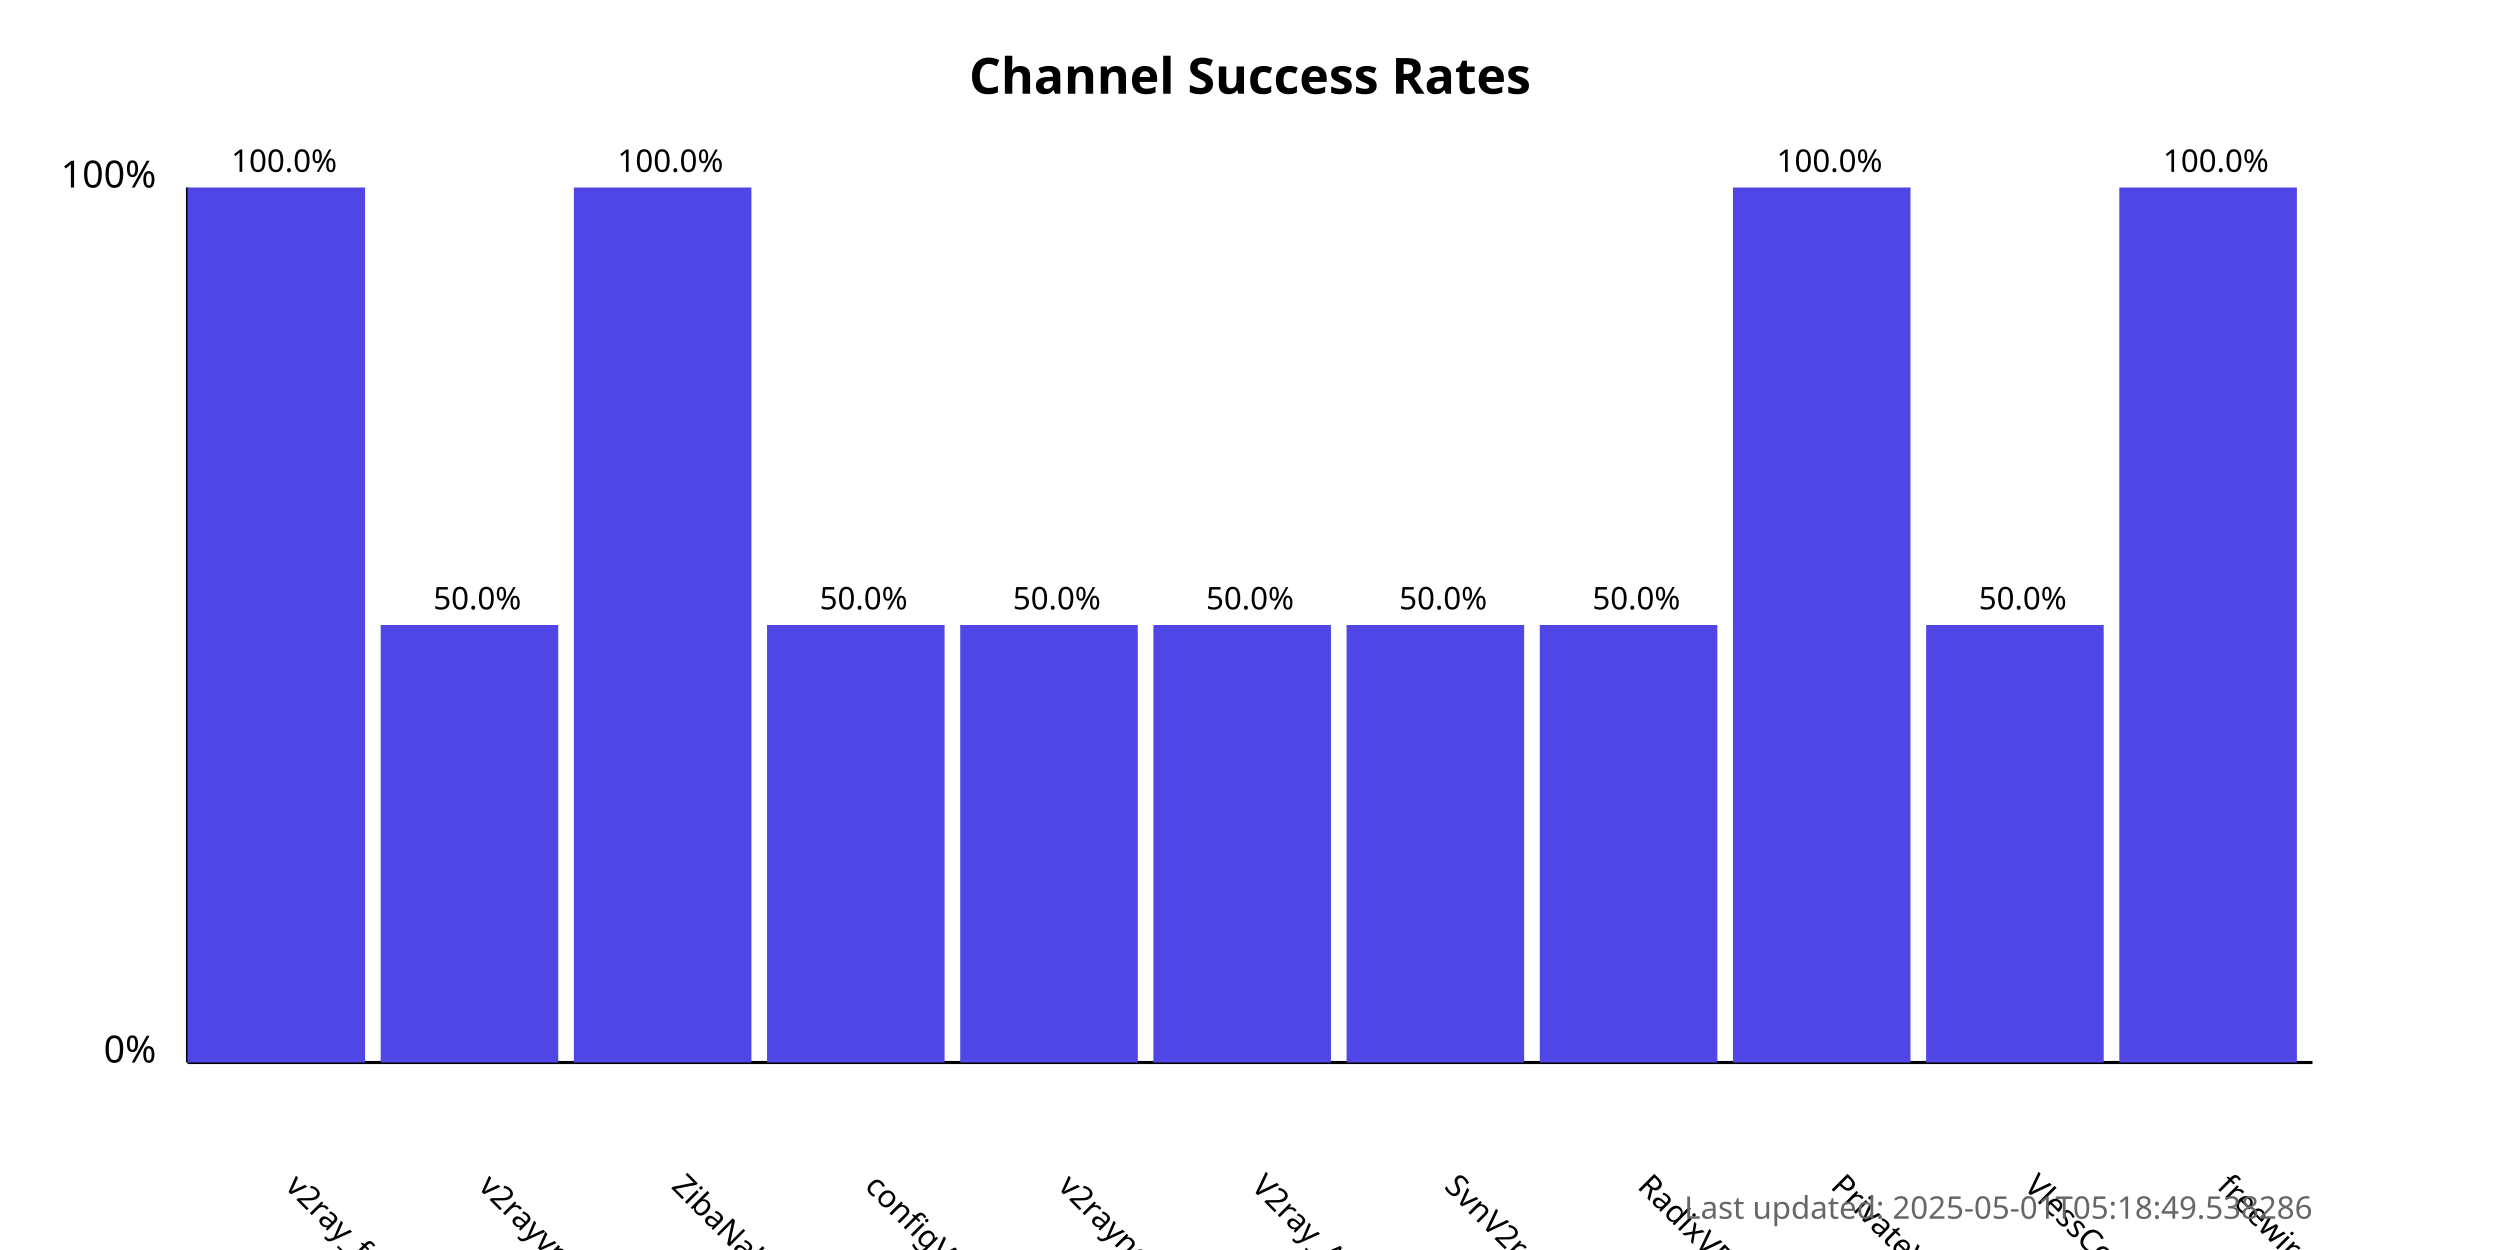
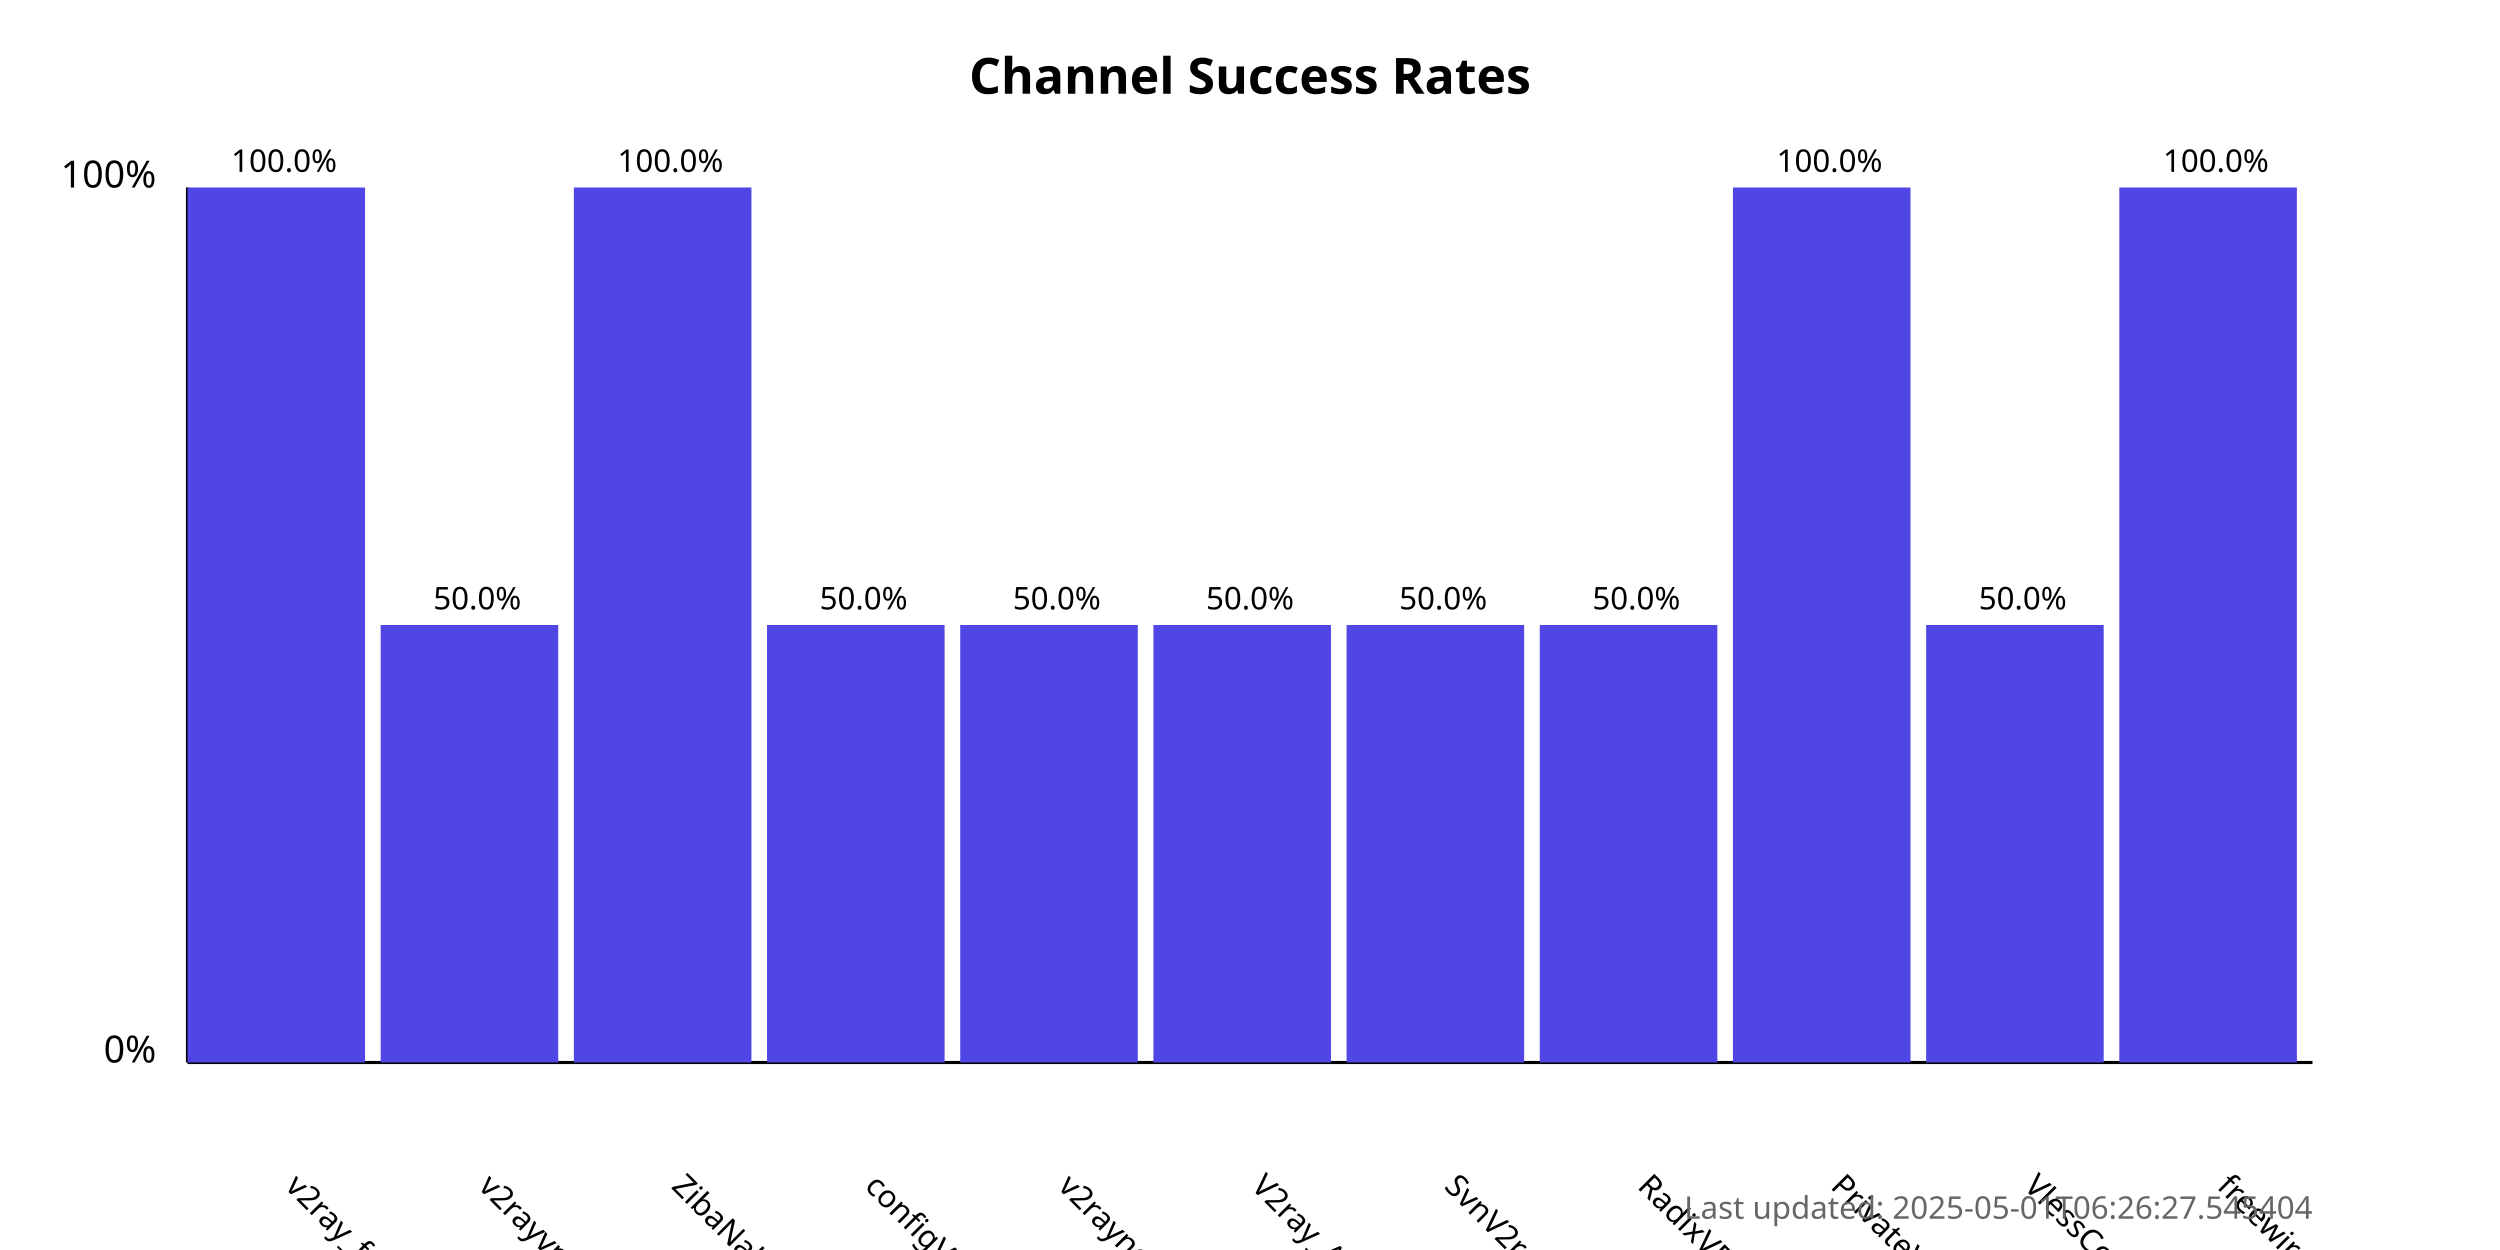
<svg xmlns="http://www.w3.org/2000/svg" width="800" height="400">
  <style>
            .chart-title { font: bold 16px sans-serif; }
            .axis-label { font: 12px sans-serif; }
            .tick-label { font: 10px sans-serif; }
            .bar { fill: #4f46e5; }
            .bar:hover { fill: #6366f1; }
            .timestamp { font: 10px sans-serif; fill: #666; }
        </style>
  <text x="400.0" y="30" text-anchor="middle" class="chart-title">
            Channel Success Rates
        </text>
  <line x1="60" y1="340" x2="60" y2="60" stroke="black" stroke-width="1" />
  <line x1="60" y1="340" x2="740" y2="340" stroke="black" stroke-width="1" />
  <text x="50" y="340" text-anchor="end" class="axis-label">0%</text>
  <text x="50" y="60" text-anchor="end" class="axis-label">100%</text>
  <g>
    <rect x="60" y="60.0" width="56.818" height="280.0" class="bar" />
    <text x="90.909" y="380" transform="rotate(45, 90.90909, 380)" text-anchor="start" class="tick-label">
                v2ray_free_conf
            </text>
    <text x="90.909" y="55.0" text-anchor="middle" class="tick-label">
                100.0%
            </text>
  </g>
  <g>
    <rect x="121.818" y="200.0" width="56.818" height="140.0" class="bar" />
    <text x="152.727" y="380" transform="rotate(45, 152.7273, 380)" text-anchor="start" class="tick-label">
                v2rayvpno
            </text>
    <text x="152.727" y="195.0" text-anchor="middle" class="tick-label">
                50.0%
            </text>
  </g>
  <g>
    <rect x="183.636" y="60.0" width="56.818" height="280.0" class="bar" />
    <text x="214.545" y="380" transform="rotate(45, 214.5455, 380)" text-anchor="start" class="tick-label">
                ZibaNabz
            </text>
    <text x="214.545" y="55.0" text-anchor="middle" class="tick-label">
                100.0%
            </text>
  </g>
  <g>
    <rect x="245.455" y="200.0" width="56.818" height="140.0" class="bar" />
    <text x="276.364" y="380" transform="rotate(45, 276.3636, 380)" text-anchor="start" class="tick-label">
                configV2rayForFree
            </text>
    <text x="276.364" y="195.0" text-anchor="middle" class="tick-label">
                50.0%
            </text>
  </g>
  <g>
    <rect x="307.273" y="200.0" width="56.818" height="140.0" class="bar" />
    <text x="338.182" y="380" transform="rotate(45, 338.1818, 380)" text-anchor="start" class="tick-label">
                v2rayngvpn
            </text>
    <text x="338.182" y="195.0" text-anchor="middle" class="tick-label">
                50.0%
            </text>
  </g>
  <g>
    <rect x="369.091" y="200.0" width="56.818" height="140.0" class="bar" />
    <text x="400.0" y="380" transform="rotate(45, 400.0, 380)" text-anchor="start" class="tick-label">
                V2ray_Alpha
            </text>
    <text x="400.0" y="195.0" text-anchor="middle" class="tick-label">
                50.0%
            </text>
  </g>
  <g>
    <rect x="430.909" y="200.0" width="56.818" height="140.0" class="bar" />
    <text x="461.818" y="380" transform="rotate(45, 461.8182, 380)" text-anchor="start" class="tick-label">
                SvnV2ray
            </text>
    <text x="461.818" y="195.0" text-anchor="middle" class="tick-label">
                50.0%
            </text>
  </g>
  <g>
    <rect x="492.727" y="200.0" width="56.818" height="140.0" class="bar" />
    <text x="523.636" y="380" transform="rotate(45, 523.6364, 380)" text-anchor="start" class="tick-label">
                RadixVPN
            </text>
    <text x="523.636" y="195.0" text-anchor="middle" class="tick-label">
                50.0%
            </text>
  </g>
  <g>
    <rect x="554.545" y="60.0" width="56.818" height="280.0" class="bar" />
    <text x="585.455" y="380" transform="rotate(45, 585.4545, 380)" text-anchor="start" class="tick-label">
                PrivateVPNs
            </text>
    <text x="585.455" y="55.0" text-anchor="middle" class="tick-label">
                100.0%
            </text>
  </g>
  <g>
    <rect x="616.364" y="200.0" width="56.818" height="140.0" class="bar" />
    <text x="647.273" y="380" transform="rotate(45, 647.2727, 380)" text-anchor="start" class="tick-label">
                VlessConfig
            </text>
    <text x="647.273" y="195.0" text-anchor="middle" class="tick-label">
                50.0%
            </text>
  </g>
  <g>
    <rect x="678.182" y="60.0" width="56.818" height="280.0" class="bar" />
    <text x="709.091" y="380" transform="rotate(45, 709.0909, 380)" text-anchor="start" class="tick-label">
                freewireguard
            </text>
    <text x="709.091" y="55.0" text-anchor="middle" class="tick-label">
                100.0%
            </text>
  </g>
  <text x="740" y="390" text-anchor="end" class="timestamp">
-             Last updated: 2025-05-01T05:18:49.538286
+             Last updated: 2025-05-01T06:26:27.545404
        </text>
</svg>
